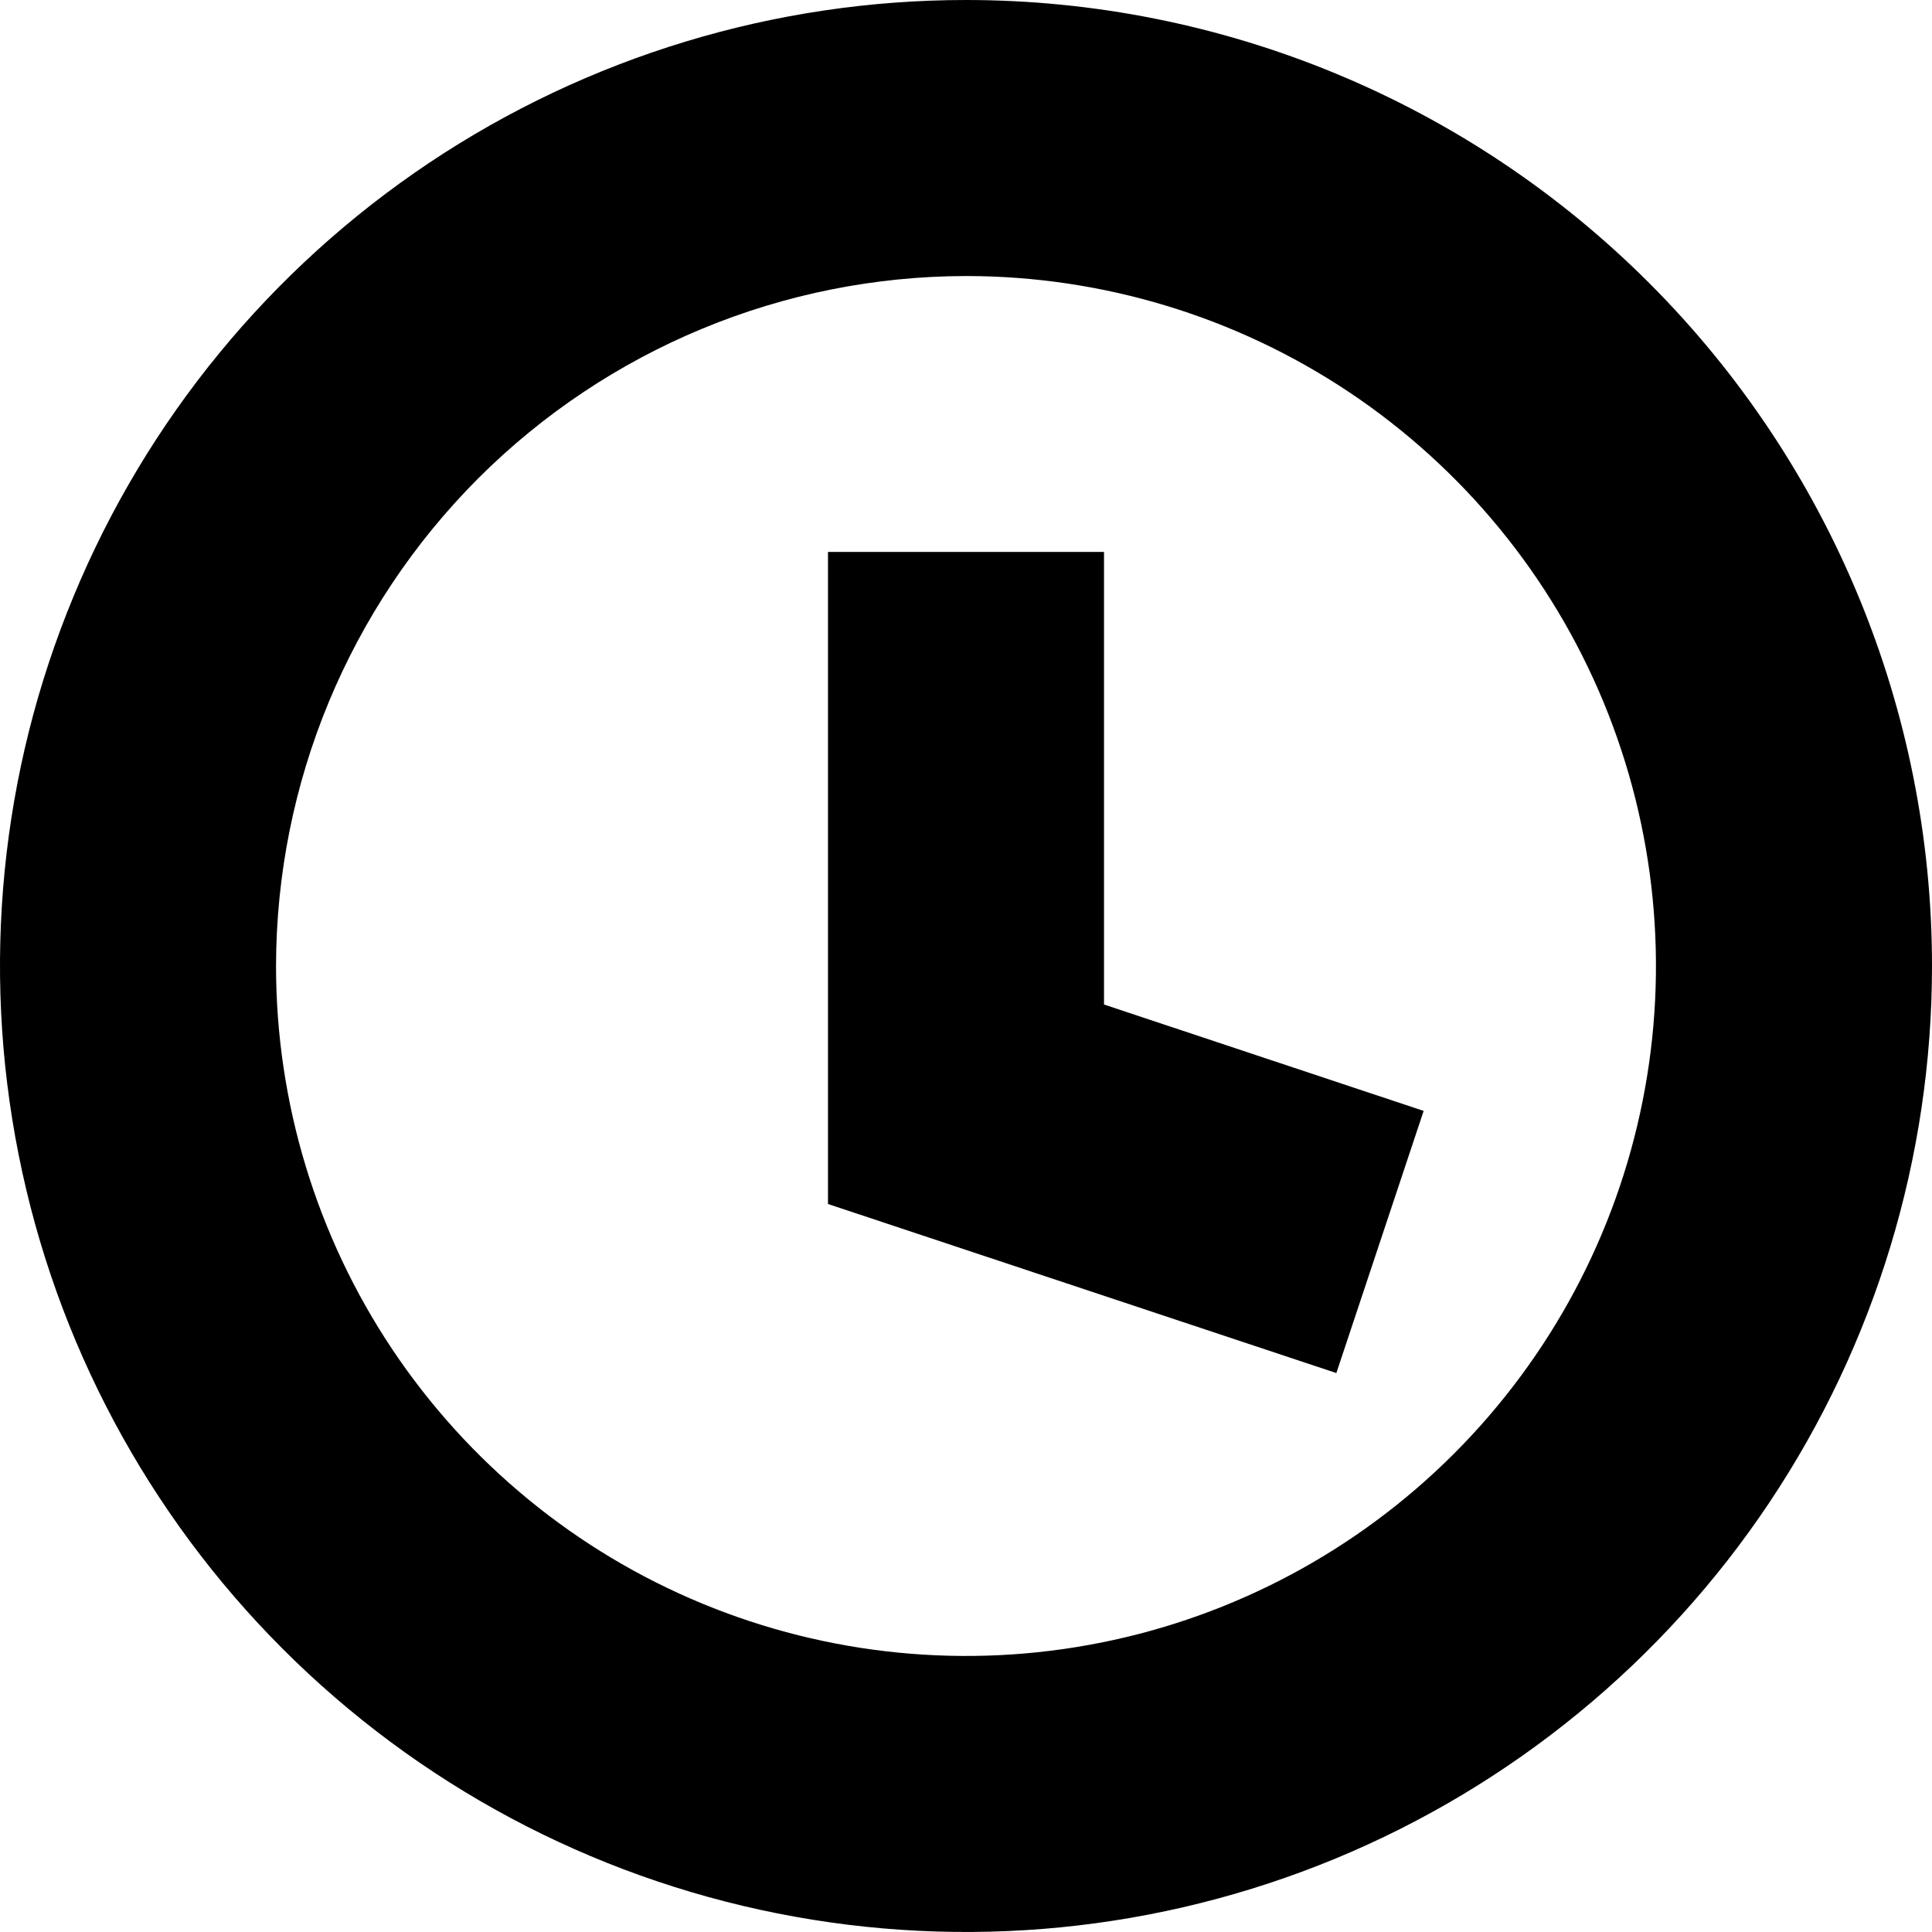
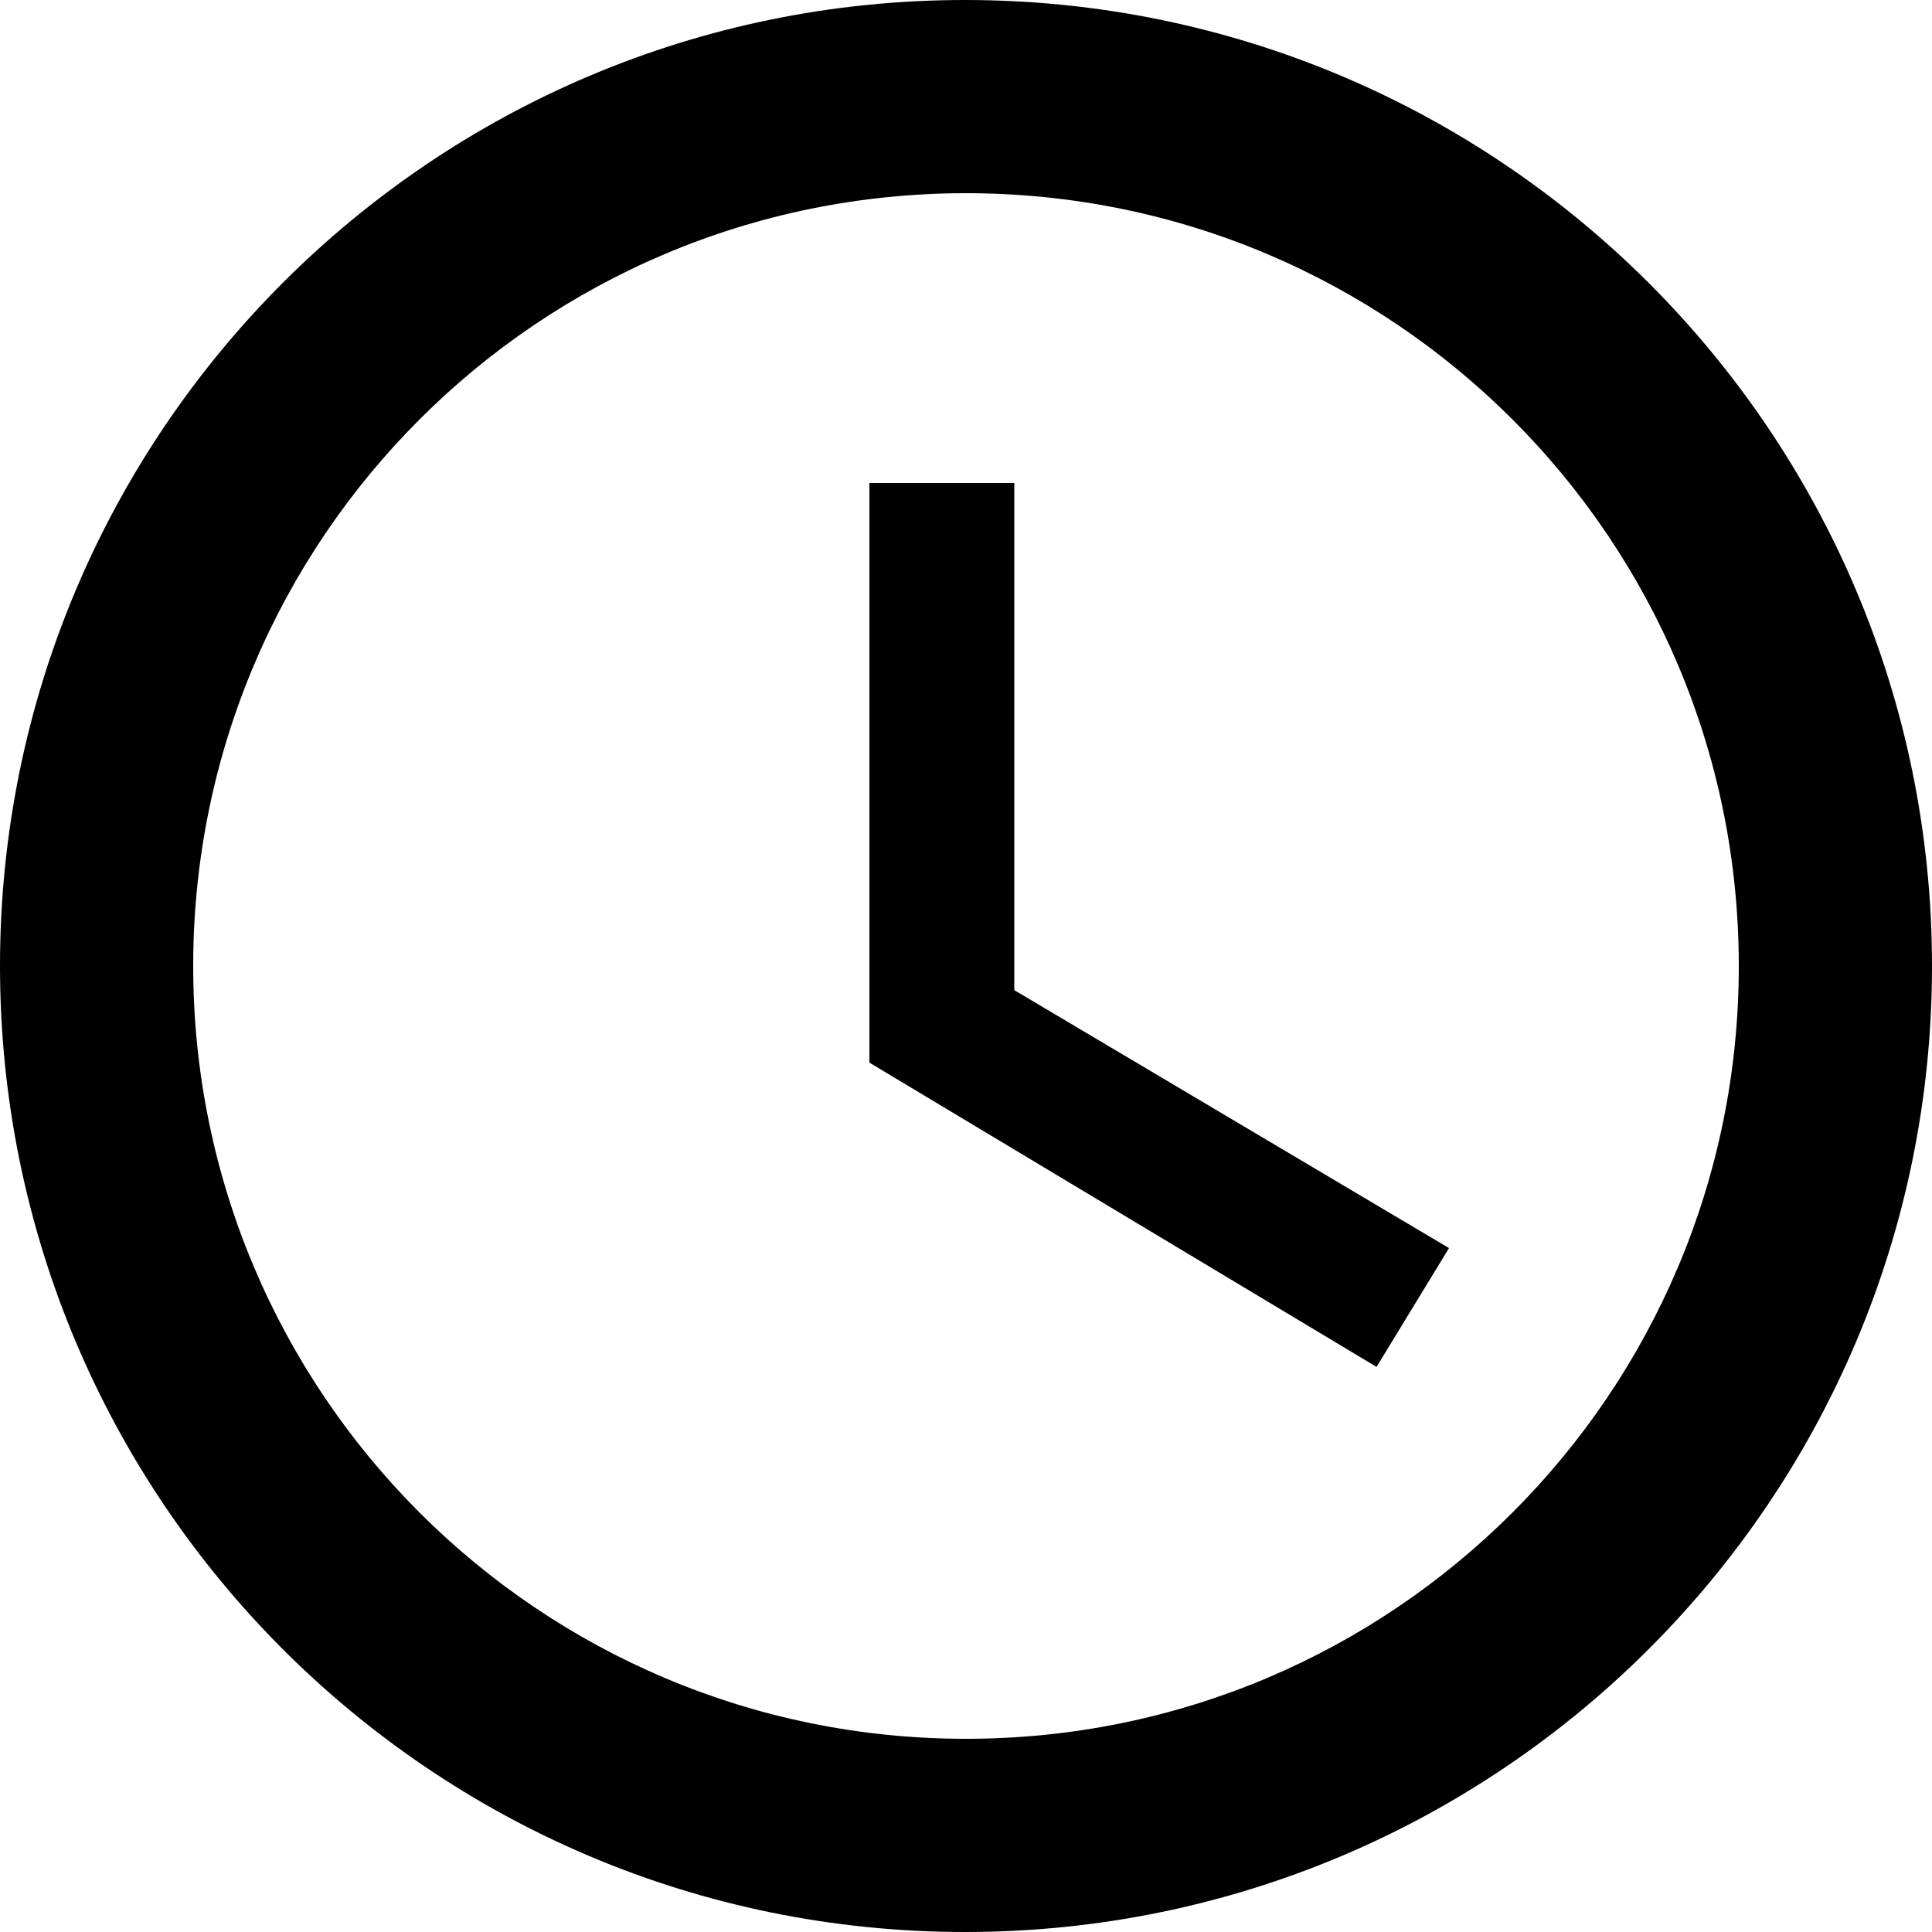
<svg xmlns="http://www.w3.org/2000/svg" width="16" height="16" viewBox="0 0 16 16" fill="none">
-   <path d="M8 2.286C9.13 2.286 10.235 2.621 11.175 3.249C12.114 3.877 12.847 4.769 13.279 5.813C13.711 6.857 13.825 8.006 13.604 9.115C13.384 10.223 12.839 11.241 12.04 12.04C11.241 12.839 10.223 13.384 9.115 13.604C8.006 13.825 6.857 13.711 5.813 13.279C4.769 12.847 3.877 12.114 3.249 11.175C2.621 10.235 2.286 9.13 2.286 8C2.288 6.485 2.89 5.033 3.961 3.961C5.033 2.89 6.485 2.288 8 2.286ZM8 0C6.418 0 4.871 0.469 3.555 1.348C2.24 2.227 1.214 3.477 0.609 4.939C0.003 6.4 -0.155 8.009 0.154 9.561C0.462 11.113 1.224 12.538 2.343 13.657C3.462 14.776 4.887 15.538 6.439 15.846C7.991 16.155 9.6 15.996 11.062 15.391C12.523 14.786 13.773 13.76 14.652 12.445C15.531 11.129 16 9.582 16 8C16 5.878 15.157 3.843 13.657 2.343C12.157 0.843 10.122 0 8 0V0ZM11.79 9.2L9.143 8.319V4.571H6.857V9.971L11.067 11.371L11.79 9.2Z" fill="black" />
+   <path fill-rule="evenodd" clip-rule="evenodd" d="M7.992 0C3.576 0 0 3.584 0 8C0 12.416 3.576 16 7.992 16C12.416 16 16 12.416 16 8C16 3.584 12.416 0 7.992 0ZM8 14.4C4.464 14.4 1.6 11.536 1.6 8C1.6 4.464 4.464 1.6 8 1.6C11.536 1.6 14.4 4.464 14.4 8C14.4 11.536 11.536 14.4 8 14.4ZM8.4 4H7.2V8.8L11.4 11.32L12 10.336L8.4 8.2V4Z" fill="black" />
</svg>
